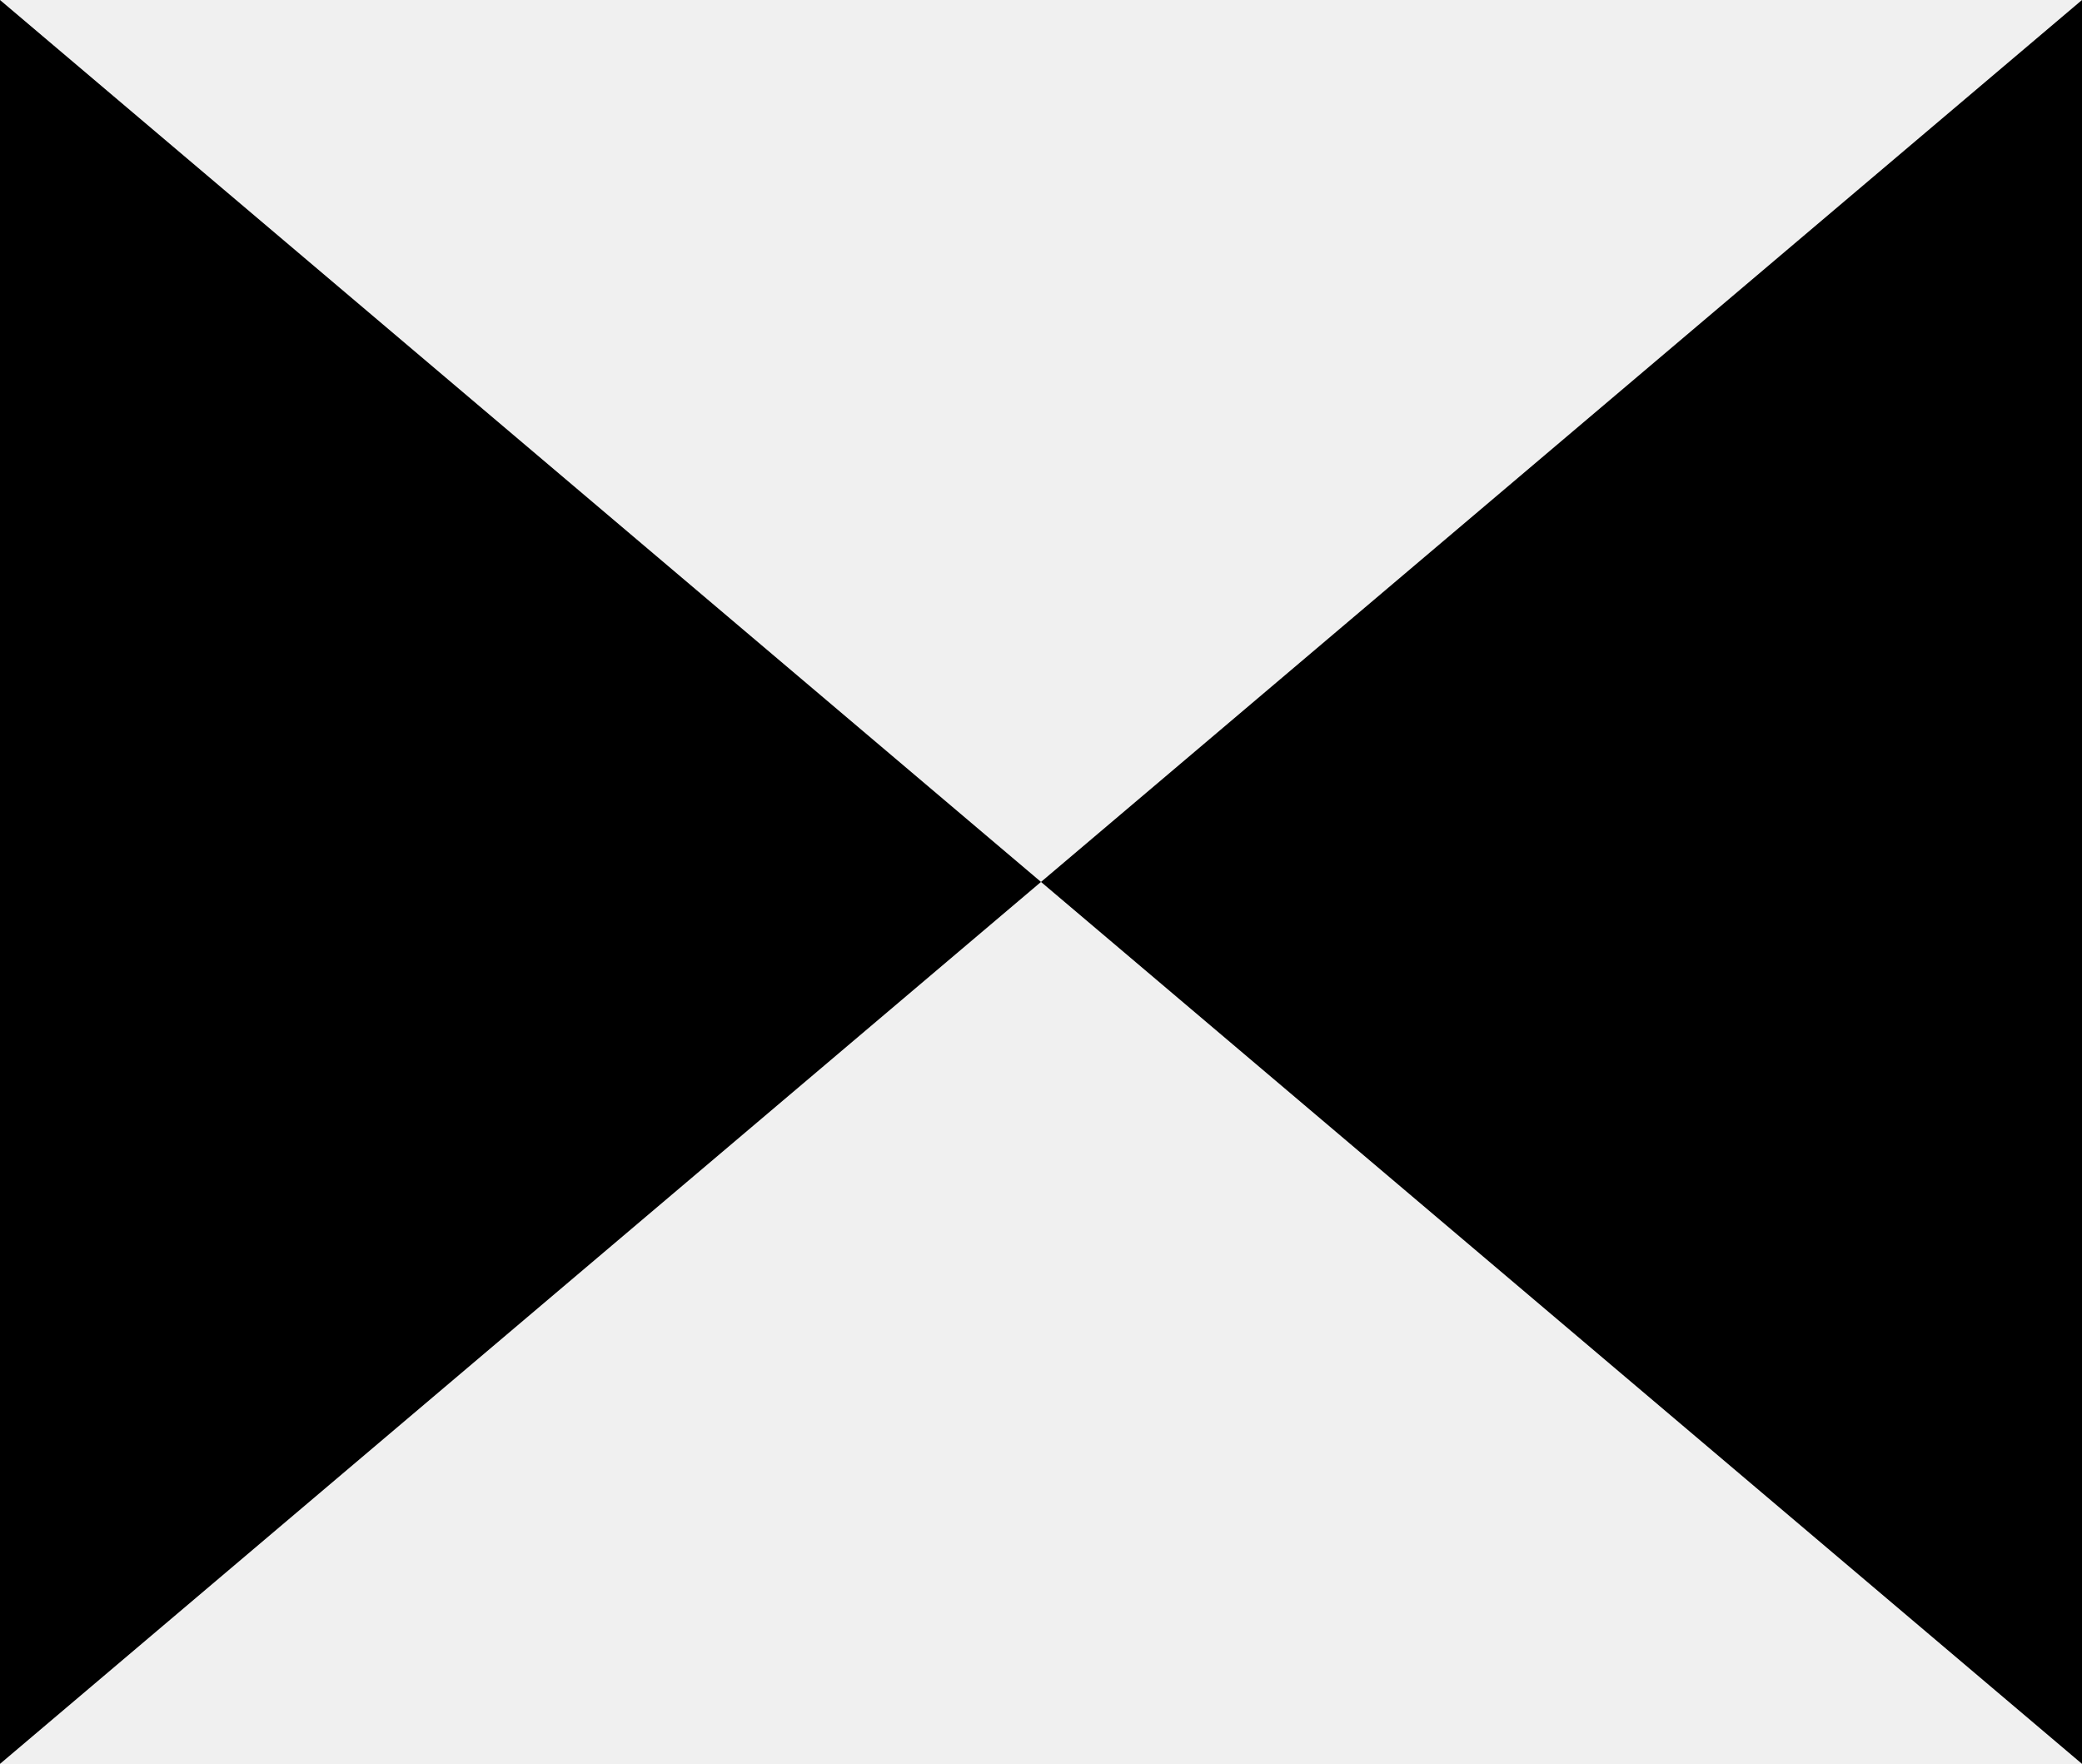
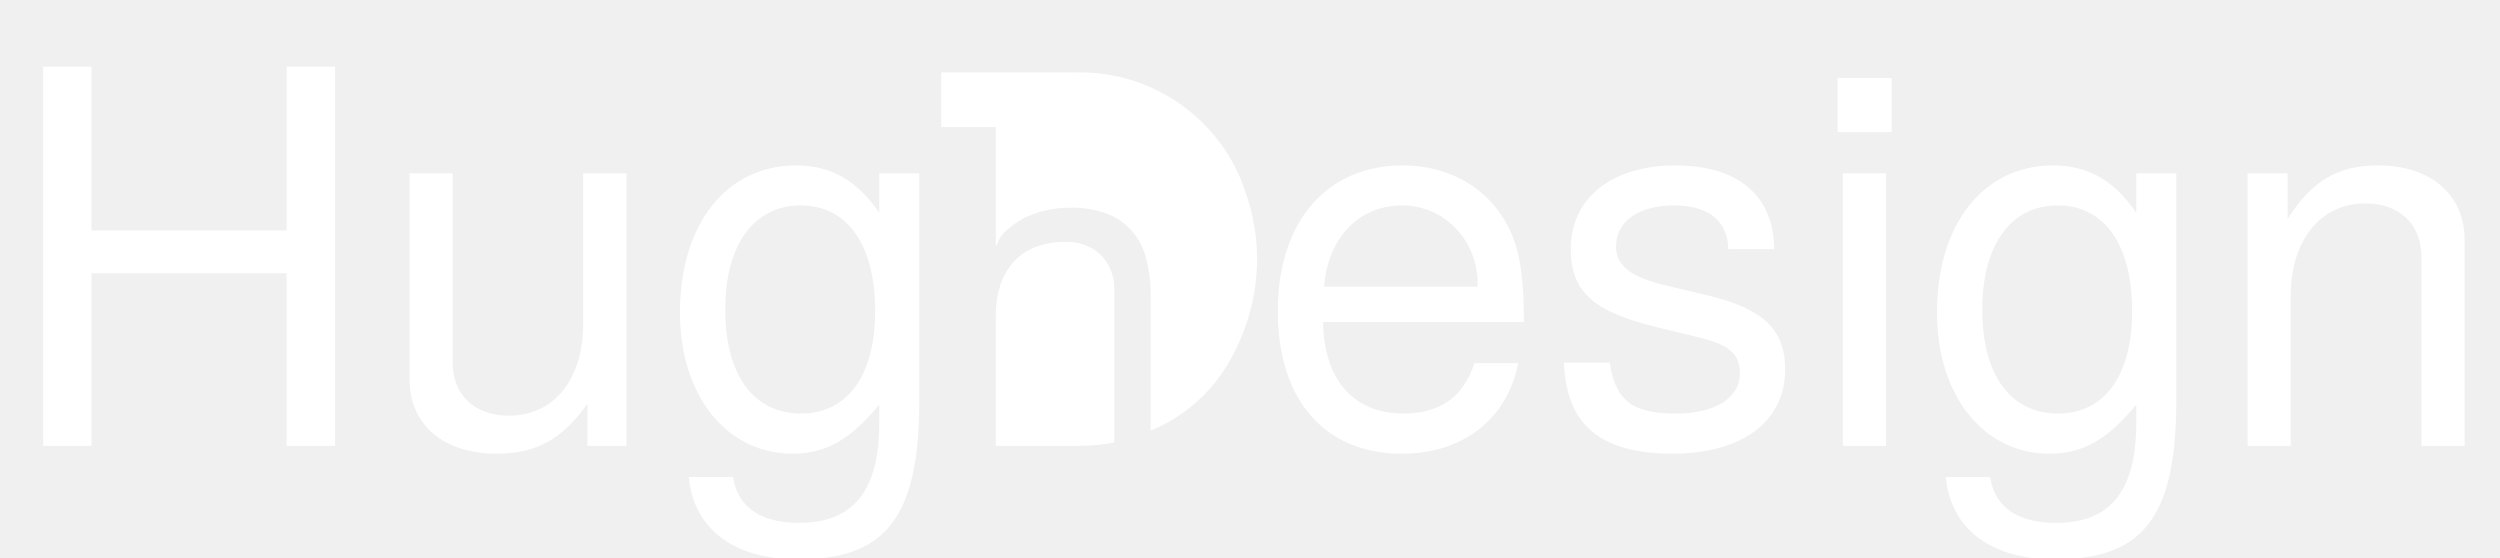
- <svg xmlns="http://www.w3.org/2000/svg" id="Layer_1" data-name="Layer 1" viewBox="0 0 157 133">
-   <polygon points="0 0 0 133 157 0 157 133 0 0" />
+ <svg xmlns="http://www.w3.org/2000/svg" id="Layer_1" data-name="Layer 1" viewBox="0 0 274.42 61.17">
+   <defs>
+     <style>.cls-1,.cls-2{fill:#fff;}.cls-2{font-size:57.11px;font-family:Helvetica Neue;}</style>
+   </defs>
+   <path class="cls-1" d="M272.77,185.06c-0.13-.4-0.27-0.79-0.42-1.18a19.12,19.12,0,0,0-18-12h-15v6h6v13h0.08a3.88,3.88,0,0,1,1.38-1.9,7.68,7.68,0,0,1,2-1.28,10.31,10.31,0,0,1,2.32-.74,11.69,11.69,0,0,1,2.35-.23,11.08,11.08,0,0,1,4.2.7,6.93,6.93,0,0,1,2.67,1.93,7.24,7.24,0,0,1,1.5,2.94,15.79,15.79,0,0,1,.5,3.78v15.12a17.74,17.74,0,0,0,9-8.26,23.57,23.57,0,0,0,1.48-3.41A22,22,0,0,0,272.77,185.06Z" transform="translate(-136.04 -163.93)" />
+   <path class="cls-1" d="M258.35,195.58a5.16,5.16,0,0,0-1.52-3.71,5.31,5.31,0,0,0-3.87-1.38,8.73,8.73,0,0,0-3.37.59,6.32,6.32,0,0,0-2.36,1.68,7.24,7.24,0,0,0-1.41,2.54,10.34,10.34,0,0,0-.47,3.19v14.38h9a21,21,0,0,0,4-.37V195.58h0Z" transform="translate(-136.04 -163.93)" />
+   <text class="cls-2" transform="translate(0 48.94)">Hug</text>
+   <text class="cls-2" transform="translate(137.98 48.94)">esign</text>
</svg>
